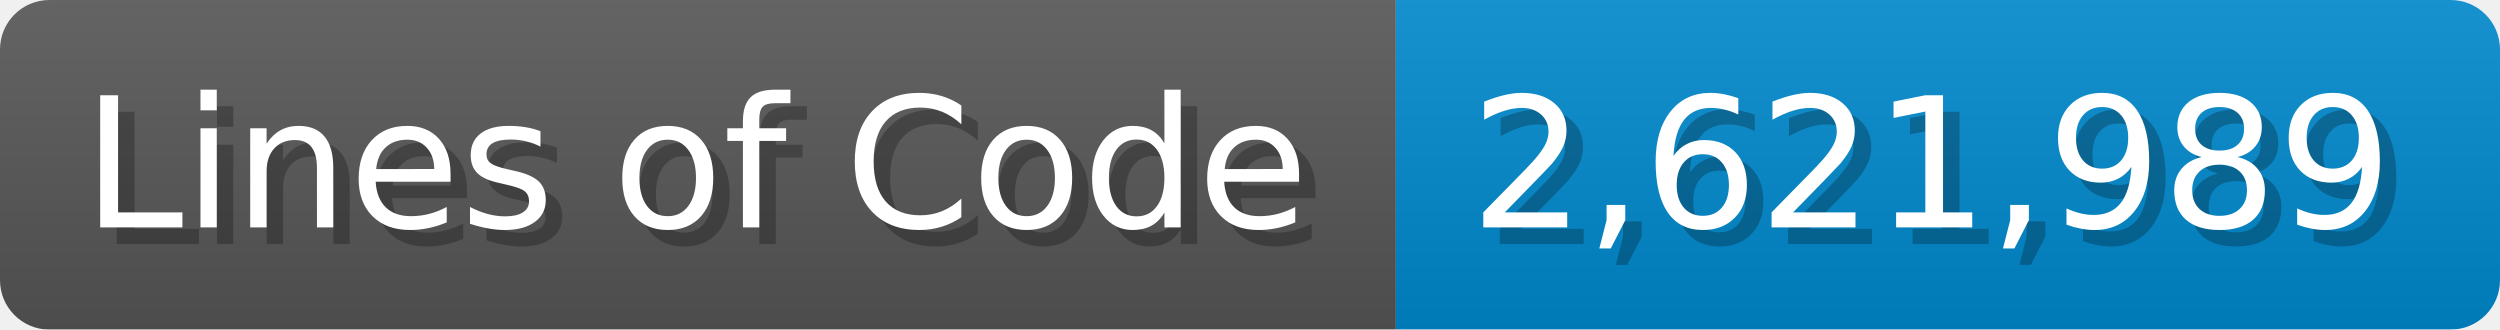
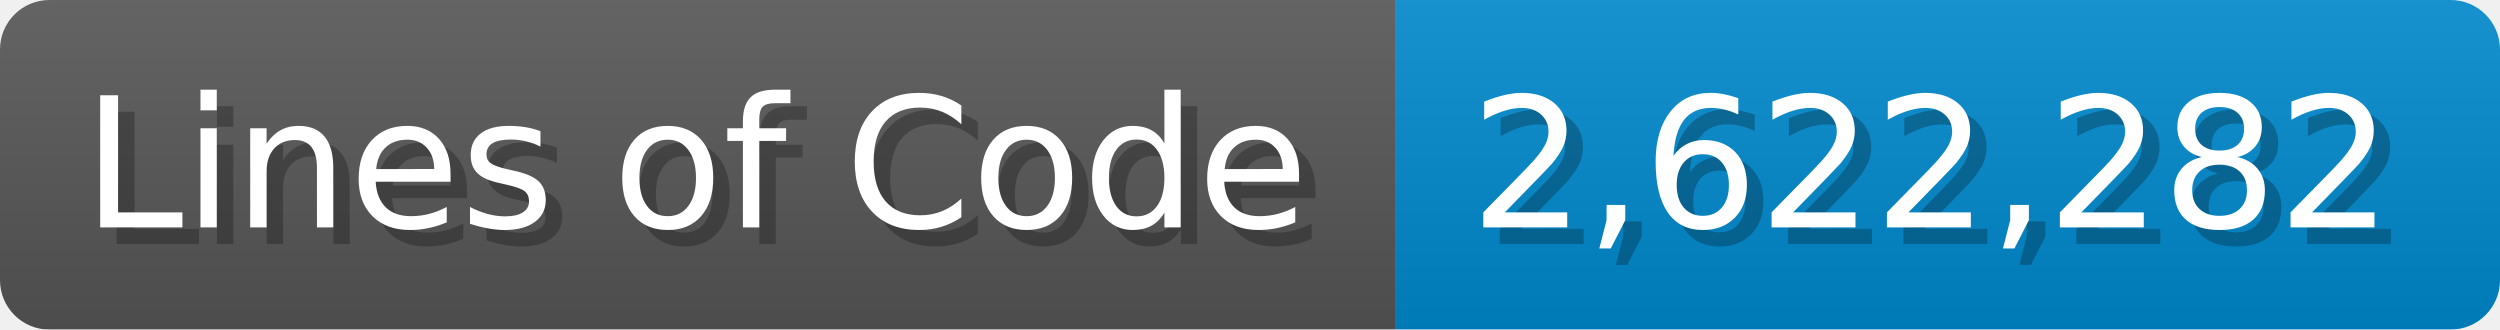
<svg xmlns="http://www.w3.org/2000/svg" width="151.7" height="20" viewBox="0 0 1517 200">
  <linearGradient id="a" x2="0" y2="100%">
    <stop offset="0" stop-opacity=".1" stop-color="#EEE" />
    <stop offset="1" stop-opacity=".1" />
  </linearGradient>
  <mask id="m">
    <rect width="1517" height="200" rx="30" fill="#FFF" />
  </mask>
  <g mask="url(#m)">
    <rect width="847" height="200" fill="#555" />
    <rect width="670" height="200" fill="#08C" x="847" />
    <rect width="1517" height="200" fill="url(#a)" />
  </g>
  <g fill="#fff" text-anchor="start" font-family="Verdana,DejaVu Sans,sans-serif" font-size="110">
    <text x="60" y="148" textLength="747" fill="#000" opacity="0.25">Lines of Code</text>
    <text x="50" y="138" textLength="747">Lines of Code</text>
-     <text x="902" y="148" textLength="570" fill="#000" opacity="0.25">2,621,989</text>
-     <text x="892" y="138" textLength="570">2,621,989</text>
+     <text x="902" y="148" textLength="570" fill="#000" opacity="0.25">2,622,282</text>
+     <text x="892" y="138" textLength="570">2,622,282</text>
  </g>
</svg>
